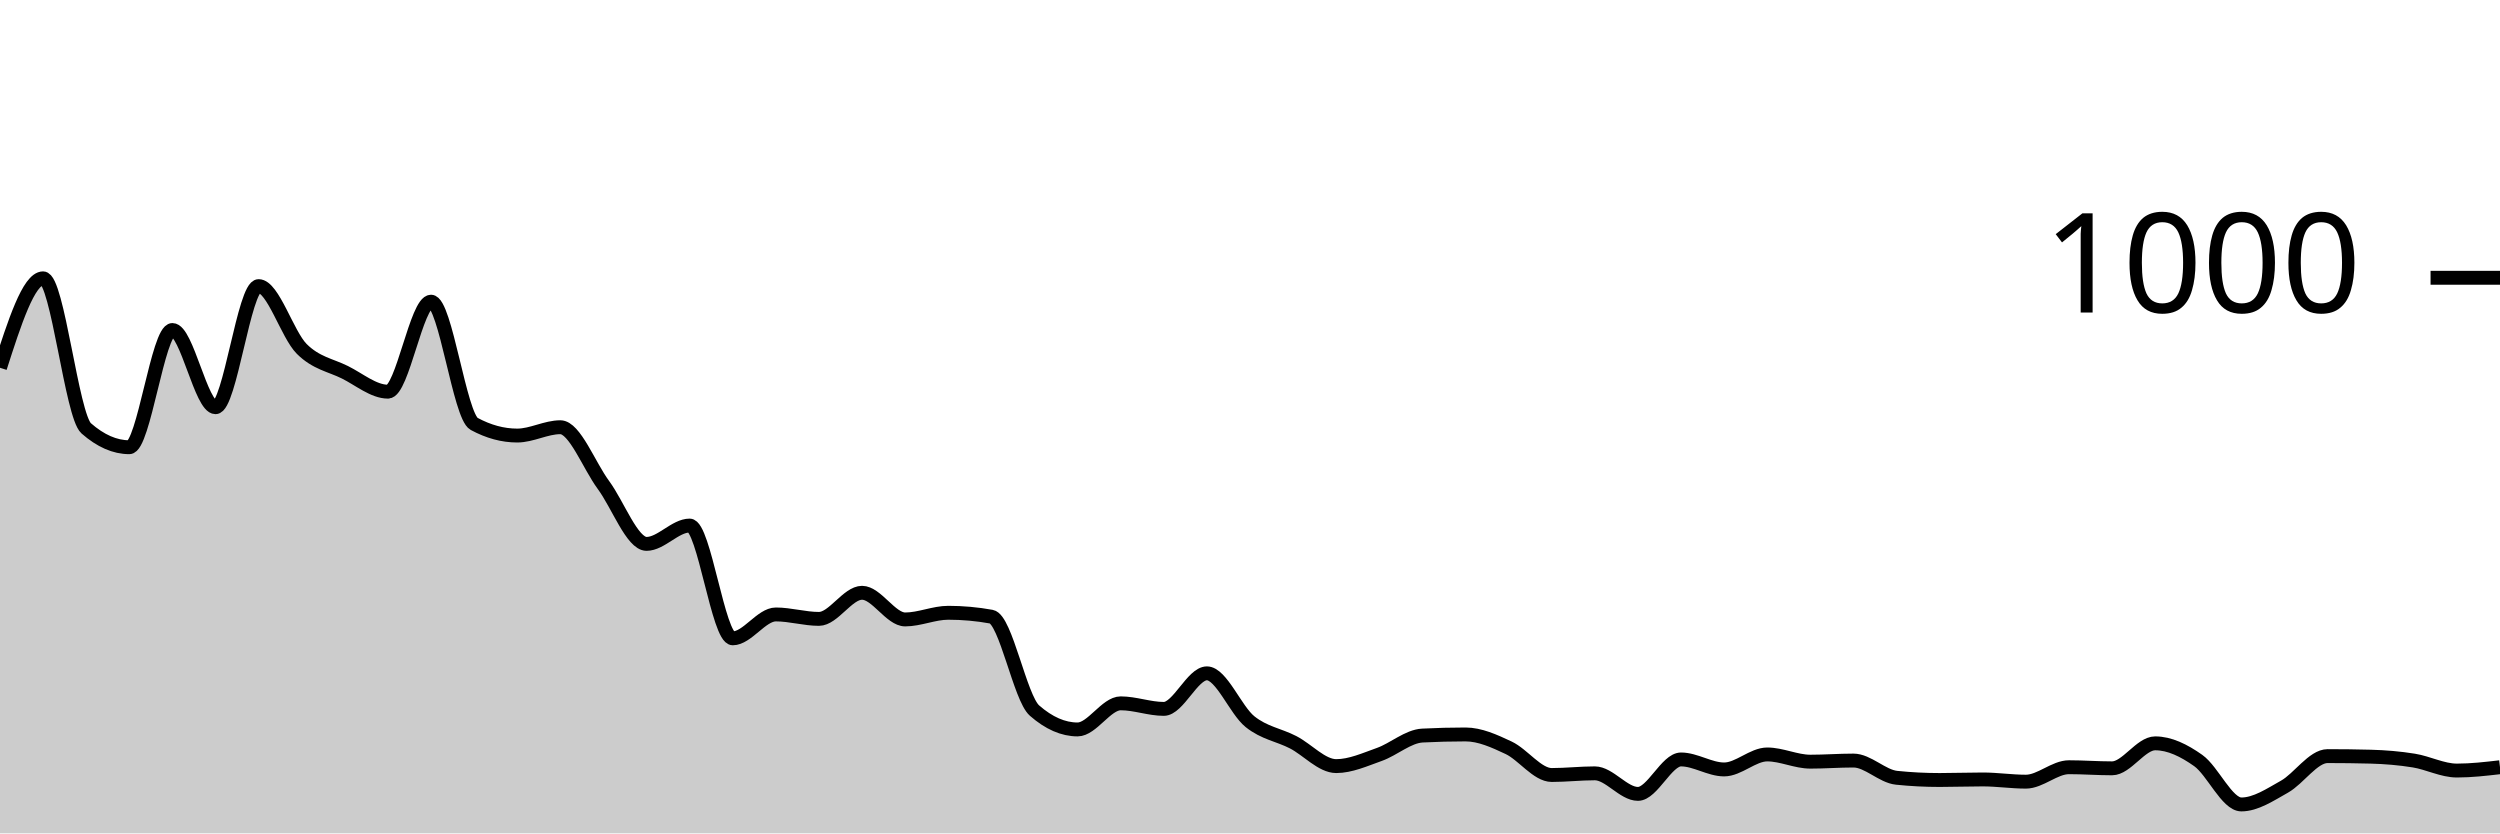
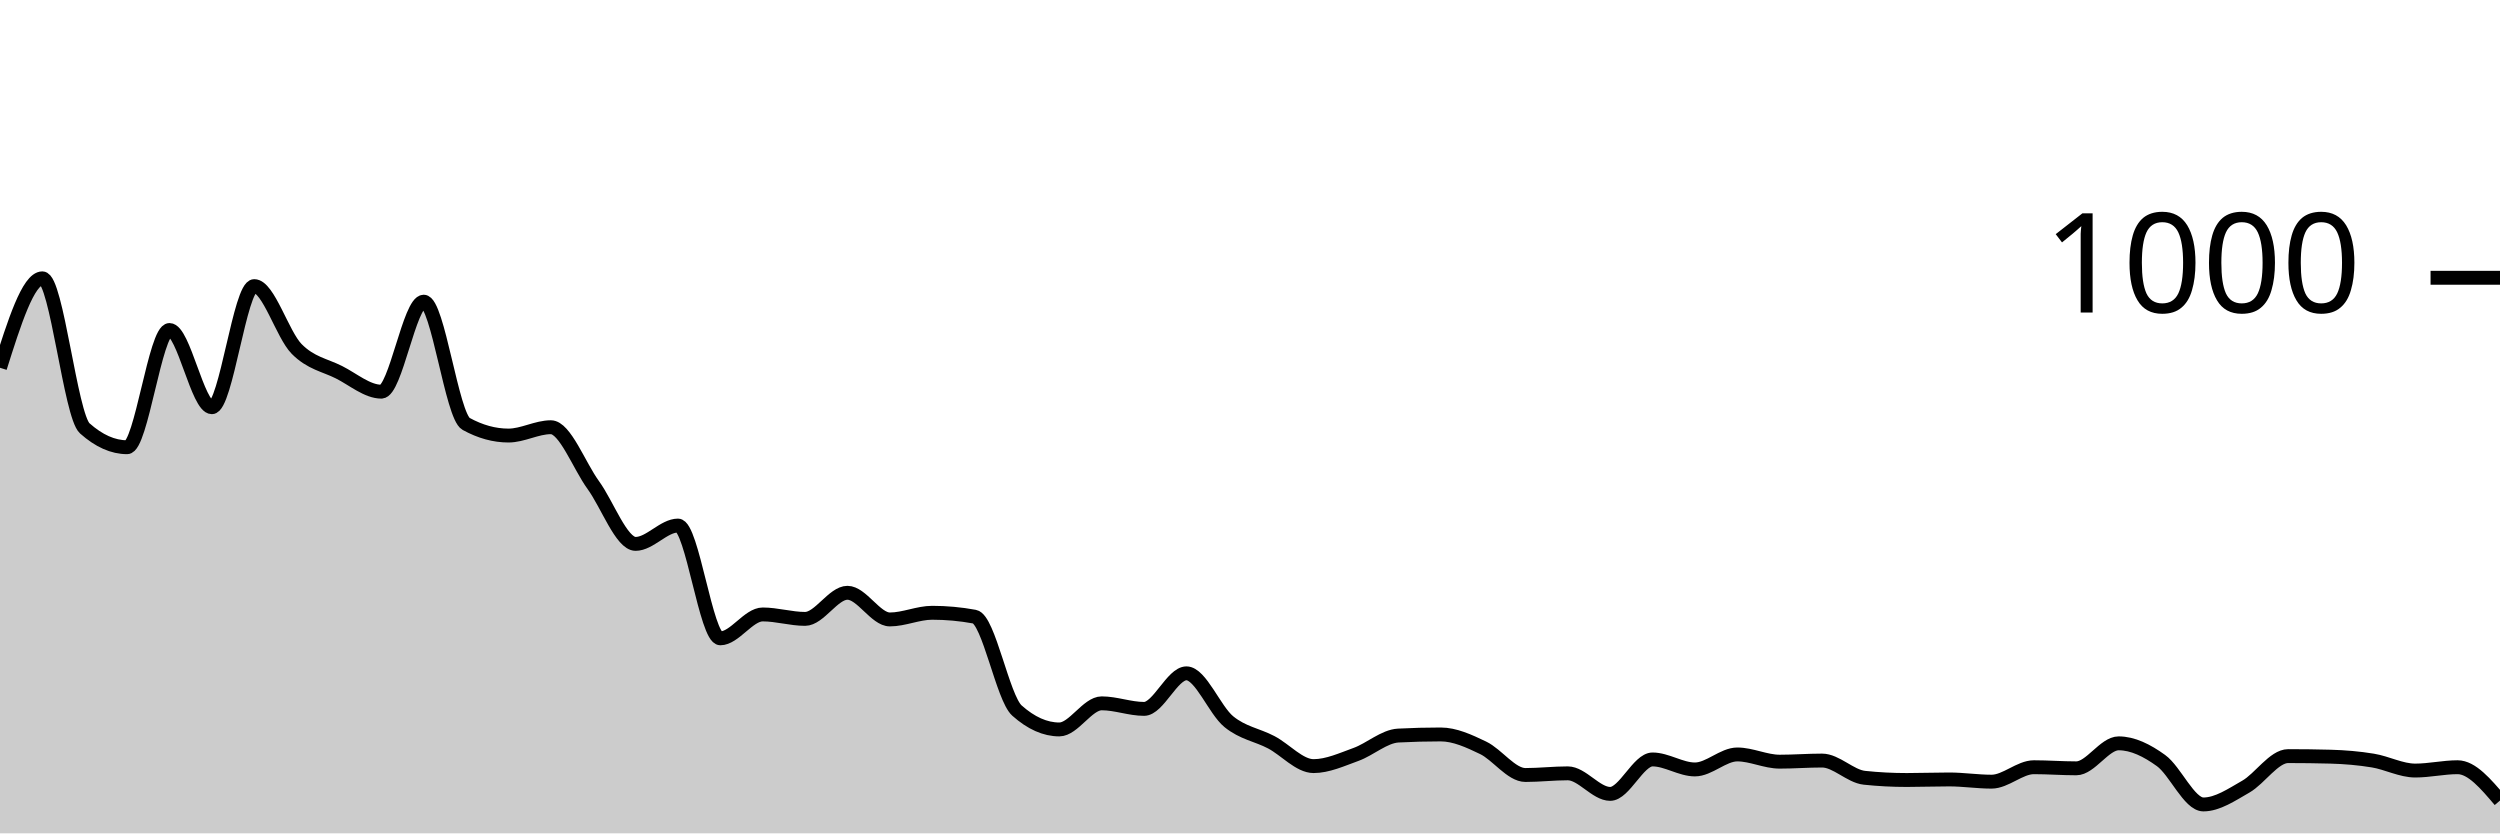
<svg xmlns="http://www.w3.org/2000/svg" viewBox="0 0 180 60">
  <g transform="translate(0,20)">
-     <path class="area" fill="rgba(0, 0, 0, 0.2)" d="M0,6.48C1.034,3.26,2.069,0.04,3.103,0.04C4.138,0.04,5.172,9.933,6.207,10.84C7.241,11.747,8.276,12.2,9.31,12.2C10.345,12.2,11.379,3.76,12.414,3.76C13.448,3.76,14.483,9.32,15.517,9.32C16.552,9.32,17.586,0.6,18.621,0.6C19.655,0.6,20.69,4.087,21.724,5.12C22.759,6.153,23.793,6.287,24.828,6.8C25.862,7.313,26.897,8.2,27.931,8.2C28.966,8.2,30,1.72,31.034,1.72C32.069,1.72,33.103,9.96,34.138,10.52C35.172,11.08,36.207,11.36,37.241,11.36C38.276,11.36,39.31,10.76,40.345,10.76C41.379,10.76,42.414,13.52,43.448,14.92C44.483,16.32,45.517,19.16,46.552,19.16C47.586,19.16,48.621,17.84,49.655,17.84C50.69,17.84,51.724,25.96,52.759,25.96C53.793,25.96,54.828,24.24,55.862,24.24C56.897,24.24,57.931,24.56,58.966,24.56C60,24.56,61.034,22.68,62.069,22.68C63.103,22.68,64.138,24.6,65.172,24.6C66.207,24.6,67.241,24.12,68.276,24.12C69.31,24.12,70.345,24.213,71.379,24.4C72.414,24.587,73.448,30.253,74.483,31.16C75.517,32.067,76.552,32.52,77.586,32.52C78.621,32.52,79.655,30.64,80.69,30.64C81.724,30.64,82.759,31.04,83.793,31.04C84.828,31.04,85.862,28.48,86.897,28.48C87.931,28.48,88.966,31.133,90,31.96C91.034,32.787,92.069,32.907,93.103,33.44C94.138,33.973,95.172,35.16,96.207,35.16C97.241,35.16,98.276,34.687,99.31,34.32C100.345,33.953,101.379,33.013,102.414,32.96C103.448,32.907,104.483,32.88,105.517,32.88C106.552,32.88,107.586,33.353,108.621,33.84C109.655,34.327,110.69,35.8,111.724,35.8C112.759,35.8,113.793,35.68,114.828,35.68C115.862,35.68,116.897,37.16,117.931,37.16C118.966,37.16,120,34.68,121.034,34.68C122.069,34.68,123.103,35.4,124.138,35.4C125.172,35.4,126.207,34.32,127.241,34.32C128.276,34.32,129.31,34.84,130.345,34.84C131.379,34.84,132.414,34.76,133.448,34.76C134.483,34.76,135.517,35.893,136.552,36C137.586,36.107,138.621,36.16,139.655,36.16C140.69,36.16,141.724,36.12,142.759,36.12C143.793,36.12,144.828,36.28,145.862,36.28C146.897,36.28,147.931,35.24,148.966,35.24C150,35.24,151.034,35.32,152.069,35.32C153.103,35.32,154.138,33.52,155.172,33.52C156.207,33.52,157.241,34.027,158.276,34.76C159.31,35.493,160.345,37.92,161.379,37.92C162.414,37.92,163.448,37.22,164.483,36.64C165.517,36.06,166.552,34.44,167.586,34.44C168.621,34.44,169.655,34.453,170.69,34.48C171.724,34.507,172.759,34.593,173.793,34.76C174.828,34.927,175.862,35.48,176.897,35.48C177.931,35.48,178.966,35.36,180,35.24L180,40C178.966,40,177.931,40,176.897,40C175.862,40,174.828,40,173.793,40C172.759,40,171.724,40,170.69,40C169.655,40,168.621,40,167.586,40C166.552,40,165.517,40,164.483,40C163.448,40,162.414,40,161.379,40C160.345,40,159.31,40,158.276,40C157.241,40,156.207,40,155.172,40C154.138,40,153.103,40,152.069,40C151.034,40,150,40,148.966,40C147.931,40,146.897,40,145.862,40C144.828,40,143.793,40,142.759,40C141.724,40,140.69,40,139.655,40C138.621,40,137.586,40,136.552,40C135.517,40,134.483,40,133.448,40C132.414,40,131.379,40,130.345,40C129.31,40,128.276,40,127.241,40C126.207,40,125.172,40,124.138,40C123.103,40,122.069,40,121.034,40C120,40,118.966,40,117.931,40C116.897,40,115.862,40,114.828,40C113.793,40,112.759,40,111.724,40C110.69,40,109.655,40,108.621,40C107.586,40,106.552,40,105.517,40C104.483,40,103.448,40,102.414,40C101.379,40,100.345,40,99.31,40C98.276,40,97.241,40,96.207,40C95.172,40,94.138,40,93.103,40C92.069,40,91.034,40,90,40C88.966,40,87.931,40,86.897,40C85.862,40,84.828,40,83.793,40C82.759,40,81.724,40,80.69,40C79.655,40,78.621,40,77.586,40C76.552,40,75.517,40,74.483,40C73.448,40,72.414,40,71.379,40C70.345,40,69.31,40,68.276,40C67.241,40,66.207,40,65.172,40C64.138,40,63.103,40,62.069,40C61.034,40,60,40,58.966,40C57.931,40,56.897,40,55.862,40C54.828,40,53.793,40,52.759,40C51.724,40,50.69,40,49.655,40C48.621,40,47.586,40,46.552,40C45.517,40,44.483,40,43.448,40C42.414,40,41.379,40,40.345,40C39.31,40,38.276,40,37.241,40C36.207,40,35.172,40,34.138,40C33.103,40,32.069,40,31.034,40C30,40,28.966,40,27.931,40C26.897,40,25.862,40,24.828,40C23.793,40,22.759,40,21.724,40C20.69,40,19.655,40,18.621,40C17.586,40,16.552,40,15.517,40C14.483,40,13.448,40,12.414,40C11.379,40,10.345,40,9.31,40C8.276,40,7.241,40,6.207,40C5.172,40,4.138,40,3.103,40C2.069,40,1.034,40,0,40Z" />
-     <path class="line" stroke="black" fill="none" d="M0,6.48C1.034,3.26,2.069,0.04,3.103,0.04C4.138,0.04,5.172,9.933,6.207,10.84C7.241,11.747,8.276,12.2,9.31,12.2C10.345,12.2,11.379,3.76,12.414,3.76C13.448,3.76,14.483,9.32,15.517,9.32C16.552,9.32,17.586,0.6,18.621,0.6C19.655,0.6,20.69,4.087,21.724,5.12C22.759,6.153,23.793,6.287,24.828,6.8C25.862,7.313,26.897,8.2,27.931,8.2C28.966,8.2,30,1.72,31.034,1.72C32.069,1.72,33.103,9.96,34.138,10.52C35.172,11.08,36.207,11.36,37.241,11.36C38.276,11.36,39.31,10.76,40.345,10.76C41.379,10.76,42.414,13.52,43.448,14.92C44.483,16.32,45.517,19.16,46.552,19.16C47.586,19.16,48.621,17.84,49.655,17.84C50.69,17.84,51.724,25.96,52.759,25.96C53.793,25.96,54.828,24.24,55.862,24.24C56.897,24.24,57.931,24.56,58.966,24.56C60,24.56,61.034,22.68,62.069,22.68C63.103,22.68,64.138,24.6,65.172,24.6C66.207,24.6,67.241,24.12,68.276,24.12C69.31,24.12,70.345,24.213,71.379,24.4C72.414,24.587,73.448,30.253,74.483,31.16C75.517,32.067,76.552,32.52,77.586,32.52C78.621,32.52,79.655,30.64,80.69,30.64C81.724,30.64,82.759,31.04,83.793,31.04C84.828,31.04,85.862,28.48,86.897,28.48C87.931,28.48,88.966,31.133,90,31.96C91.034,32.787,92.069,32.907,93.103,33.44C94.138,33.973,95.172,35.16,96.207,35.16C97.241,35.16,98.276,34.687,99.31,34.32C100.345,33.953,101.379,33.013,102.414,32.96C103.448,32.907,104.483,32.88,105.517,32.88C106.552,32.88,107.586,33.353,108.621,33.84C109.655,34.327,110.69,35.8,111.724,35.8C112.759,35.8,113.793,35.68,114.828,35.68C115.862,35.68,116.897,37.16,117.931,37.16C118.966,37.16,120,34.68,121.034,34.68C122.069,34.68,123.103,35.4,124.138,35.4C125.172,35.4,126.207,34.32,127.241,34.32C128.276,34.32,129.31,34.84,130.345,34.84C131.379,34.84,132.414,34.76,133.448,34.76C134.483,34.76,135.517,35.893,136.552,36C137.586,36.107,138.621,36.16,139.655,36.16C140.69,36.16,141.724,36.12,142.759,36.12C143.793,36.12,144.828,36.28,145.862,36.28C146.897,36.28,147.931,35.24,148.966,35.24C150,35.24,151.034,35.32,152.069,35.32C153.103,35.32,154.138,33.52,155.172,33.52C156.207,33.52,157.241,34.027,158.276,34.76C159.31,35.493,160.345,37.92,161.379,37.92C162.414,37.92,163.448,37.22,164.483,36.64C165.517,36.06,166.552,34.44,167.586,34.44C168.621,34.44,169.655,34.453,170.69,34.48C171.724,34.507,172.759,34.593,173.793,34.76C174.828,34.927,175.862,35.48,176.897,35.48C177.931,35.48,178.966,35.36,180,35.24" />
+     <path class="area" fill="rgba(0, 0, 0, 0.2)" d="M0,6.48C1.017,3.26,2.034,0.04,3.051,0.04C4.068,0.04,5.085,9.933,6.102,10.84C7.119,11.747,8.136,12.2,9.153,12.2C10.169,12.2,11.186,3.76,12.203,3.76C13.22,3.76,14.237,9.32,15.254,9.32C16.271,9.32,17.288,0.6,18.305,0.6C19.322,0.6,20.339,4.087,21.356,5.12C22.373,6.153,23.39,6.287,24.407,6.8C25.424,7.313,26.441,8.2,27.458,8.2C28.475,8.2,29.492,1.72,30.508,1.72C31.525,1.72,32.542,9.96,33.559,10.52C34.576,11.08,35.593,11.36,36.61,11.36C37.627,11.36,38.644,10.76,39.661,10.76C40.678,10.76,41.695,13.52,42.712,14.92C43.729,16.32,44.746,19.16,45.763,19.16C46.78,19.16,47.797,17.84,48.814,17.84C49.831,17.84,50.847,25.96,51.864,25.96C52.881,25.96,53.898,24.24,54.915,24.24C55.932,24.24,56.949,24.56,57.966,24.56C58.983,24.56,60,22.68,61.017,22.68C62.034,22.68,63.051,24.6,64.068,24.6C65.085,24.6,66.102,24.12,67.119,24.12C68.136,24.12,69.153,24.213,70.169,24.4C71.186,24.587,72.203,30.253,73.22,31.16C74.237,32.067,75.254,32.52,76.271,32.52C77.288,32.52,78.305,30.64,79.322,30.64C80.339,30.64,81.356,31.04,82.373,31.04C83.39,31.04,84.407,28.48,85.424,28.48C86.441,28.48,87.458,31.133,88.475,31.96C89.492,32.787,90.508,32.907,91.525,33.44C92.542,33.973,93.559,35.16,94.576,35.16C95.593,35.16,96.61,34.687,97.627,34.32C98.644,33.953,99.661,33.013,100.678,32.96C101.695,32.907,102.712,32.88,103.729,32.88C104.746,32.88,105.763,33.353,106.78,33.84C107.797,34.327,108.814,35.8,109.831,35.8C110.847,35.8,111.864,35.68,112.881,35.68C113.898,35.68,114.915,37.16,115.932,37.16C116.949,37.16,117.966,34.68,118.983,34.68C120,34.68,121.017,35.4,122.034,35.4C123.051,35.4,124.068,34.32,125.085,34.32C126.102,34.32,127.119,34.84,128.136,34.84C129.153,34.84,130.169,34.76,131.186,34.76C132.203,34.76,133.22,35.893,134.237,36C135.254,36.107,136.271,36.16,137.288,36.16C138.305,36.16,139.322,36.12,140.339,36.12C141.356,36.12,142.373,36.28,143.39,36.28C144.407,36.28,145.424,35.24,146.441,35.24C147.458,35.24,148.475,35.32,149.492,35.32C150.508,35.32,151.525,33.52,152.542,33.52C153.559,33.52,154.576,34.027,155.593,34.76C156.61,35.493,157.627,37.92,158.644,37.92C159.661,37.92,160.678,37.22,161.695,36.64C162.712,36.06,163.729,34.44,164.746,34.44C165.763,34.44,166.78,34.453,167.797,34.48C168.814,34.507,169.831,34.593,170.847,34.76C171.864,34.927,172.881,35.48,173.898,35.48C174.915,35.48,175.932,35.24,176.949,35.24C177.966,35.24,178.983,36.44,180,37.64L180,40C178.983,40,177.966,40,176.949,40C175.932,40,174.915,40,173.898,40C172.881,40,171.864,40,170.847,40C169.831,40,168.814,40,167.797,40C166.78,40,165.763,40,164.746,40C163.729,40,162.712,40,161.695,40C160.678,40,159.661,40,158.644,40C157.627,40,156.61,40,155.593,40C154.576,40,153.559,40,152.542,40C151.525,40,150.508,40,149.492,40C148.475,40,147.458,40,146.441,40C145.424,40,144.407,40,143.39,40C142.373,40,141.356,40,140.339,40C139.322,40,138.305,40,137.288,40C136.271,40,135.254,40,134.237,40C133.22,40,132.203,40,131.186,40C130.169,40,129.153,40,128.136,40C127.119,40,126.102,40,125.085,40C124.068,40,123.051,40,122.034,40C121.017,40,120,40,118.983,40C117.966,40,116.949,40,115.932,40C114.915,40,113.898,40,112.881,40C111.864,40,110.847,40,109.831,40C108.814,40,107.797,40,106.78,40C105.763,40,104.746,40,103.729,40C102.712,40,101.695,40,100.678,40C99.661,40,98.644,40,97.627,40C96.61,40,95.593,40,94.576,40C93.559,40,92.542,40,91.525,40C90.508,40,89.492,40,88.475,40C87.458,40,86.441,40,85.424,40C84.407,40,83.39,40,82.373,40C81.356,40,80.339,40,79.322,40C78.305,40,77.288,40,76.271,40C75.254,40,74.237,40,73.22,40C72.203,40,71.186,40,70.169,40C69.153,40,68.136,40,67.119,40C66.102,40,65.085,40,64.068,40C63.051,40,62.034,40,61.017,40C60,40,58.983,40,57.966,40C56.949,40,55.932,40,54.915,40C53.898,40,52.881,40,51.864,40C50.847,40,49.831,40,48.814,40C47.797,40,46.78,40,45.763,40C44.746,40,43.729,40,42.712,40C41.695,40,40.678,40,39.661,40C38.644,40,37.627,40,36.61,40C35.593,40,34.576,40,33.559,40C32.542,40,31.525,40,30.508,40C29.492,40,28.475,40,27.458,40C26.441,40,25.424,40,24.407,40C23.39,40,22.373,40,21.356,40C20.339,40,19.322,40,18.305,40C17.288,40,16.271,40,15.254,40C14.237,40,13.22,40,12.203,40C11.186,40,10.169,40,9.153,40C8.136,40,7.119,40,6.102,40C5.085,40,4.068,40,3.051,40C2.034,40,1.017,40,0,40Z" />
+     <path class="line" stroke="black" fill="none" d="M0,6.48C1.017,3.26,2.034,0.04,3.051,0.04C4.068,0.04,5.085,9.933,6.102,10.84C7.119,11.747,8.136,12.2,9.153,12.2C10.169,12.2,11.186,3.76,12.203,3.76C13.22,3.76,14.237,9.32,15.254,9.32C16.271,9.32,17.288,0.6,18.305,0.6C19.322,0.6,20.339,4.087,21.356,5.12C22.373,6.153,23.39,6.287,24.407,6.8C25.424,7.313,26.441,8.2,27.458,8.2C28.475,8.2,29.492,1.72,30.508,1.72C31.525,1.72,32.542,9.96,33.559,10.52C34.576,11.08,35.593,11.36,36.61,11.36C37.627,11.36,38.644,10.76,39.661,10.76C40.678,10.76,41.695,13.52,42.712,14.92C43.729,16.32,44.746,19.16,45.763,19.16C46.78,19.16,47.797,17.84,48.814,17.84C49.831,17.84,50.847,25.96,51.864,25.96C52.881,25.96,53.898,24.24,54.915,24.24C55.932,24.24,56.949,24.56,57.966,24.56C58.983,24.56,60,22.68,61.017,22.68C62.034,22.68,63.051,24.6,64.068,24.6C65.085,24.6,66.102,24.12,67.119,24.12C68.136,24.12,69.153,24.213,70.169,24.4C71.186,24.587,72.203,30.253,73.22,31.16C74.237,32.067,75.254,32.52,76.271,32.52C77.288,32.52,78.305,30.64,79.322,30.64C80.339,30.64,81.356,31.04,82.373,31.04C83.39,31.04,84.407,28.48,85.424,28.48C86.441,28.48,87.458,31.133,88.475,31.96C89.492,32.787,90.508,32.907,91.525,33.44C92.542,33.973,93.559,35.16,94.576,35.16C95.593,35.16,96.61,34.687,97.627,34.32C98.644,33.953,99.661,33.013,100.678,32.96C101.695,32.907,102.712,32.88,103.729,32.88C104.746,32.88,105.763,33.353,106.78,33.84C107.797,34.327,108.814,35.8,109.831,35.8C110.847,35.8,111.864,35.68,112.881,35.68C113.898,35.68,114.915,37.16,115.932,37.16C116.949,37.16,117.966,34.68,118.983,34.68C120,34.68,121.017,35.4,122.034,35.4C123.051,35.4,124.068,34.32,125.085,34.32C126.102,34.32,127.119,34.84,128.136,34.84C129.153,34.84,130.169,34.76,131.186,34.76C132.203,34.76,133.22,35.893,134.237,36C135.254,36.107,136.271,36.16,137.288,36.16C138.305,36.16,139.322,36.12,140.339,36.12C141.356,36.12,142.373,36.28,143.39,36.28C144.407,36.28,145.424,35.24,146.441,35.24C147.458,35.24,148.475,35.32,149.492,35.32C150.508,35.32,151.525,33.52,152.542,33.52C153.559,33.52,154.576,34.027,155.593,34.76C156.61,35.493,157.627,37.92,158.644,37.92C159.661,37.92,160.678,37.22,161.695,36.64C162.712,36.06,163.729,34.44,164.746,34.44C165.763,34.44,166.78,34.453,167.797,34.48C168.814,34.507,169.831,34.593,170.847,34.76C171.864,34.927,172.881,35.48,173.898,35.48C174.915,35.48,175.932,35.24,176.949,35.24C177.966,35.24,178.983,36.44,180,37.64" />
    <path class="axis-ceiling" stroke-width="1" stroke="black" fill="none" d="M175,0L180,0" />
    <text class="axis-ceiling-label" font-family="sans-serif" text-anchor="end" font-size="10px" x="170" y="2.5">1000</text>
  </g>
</svg>
